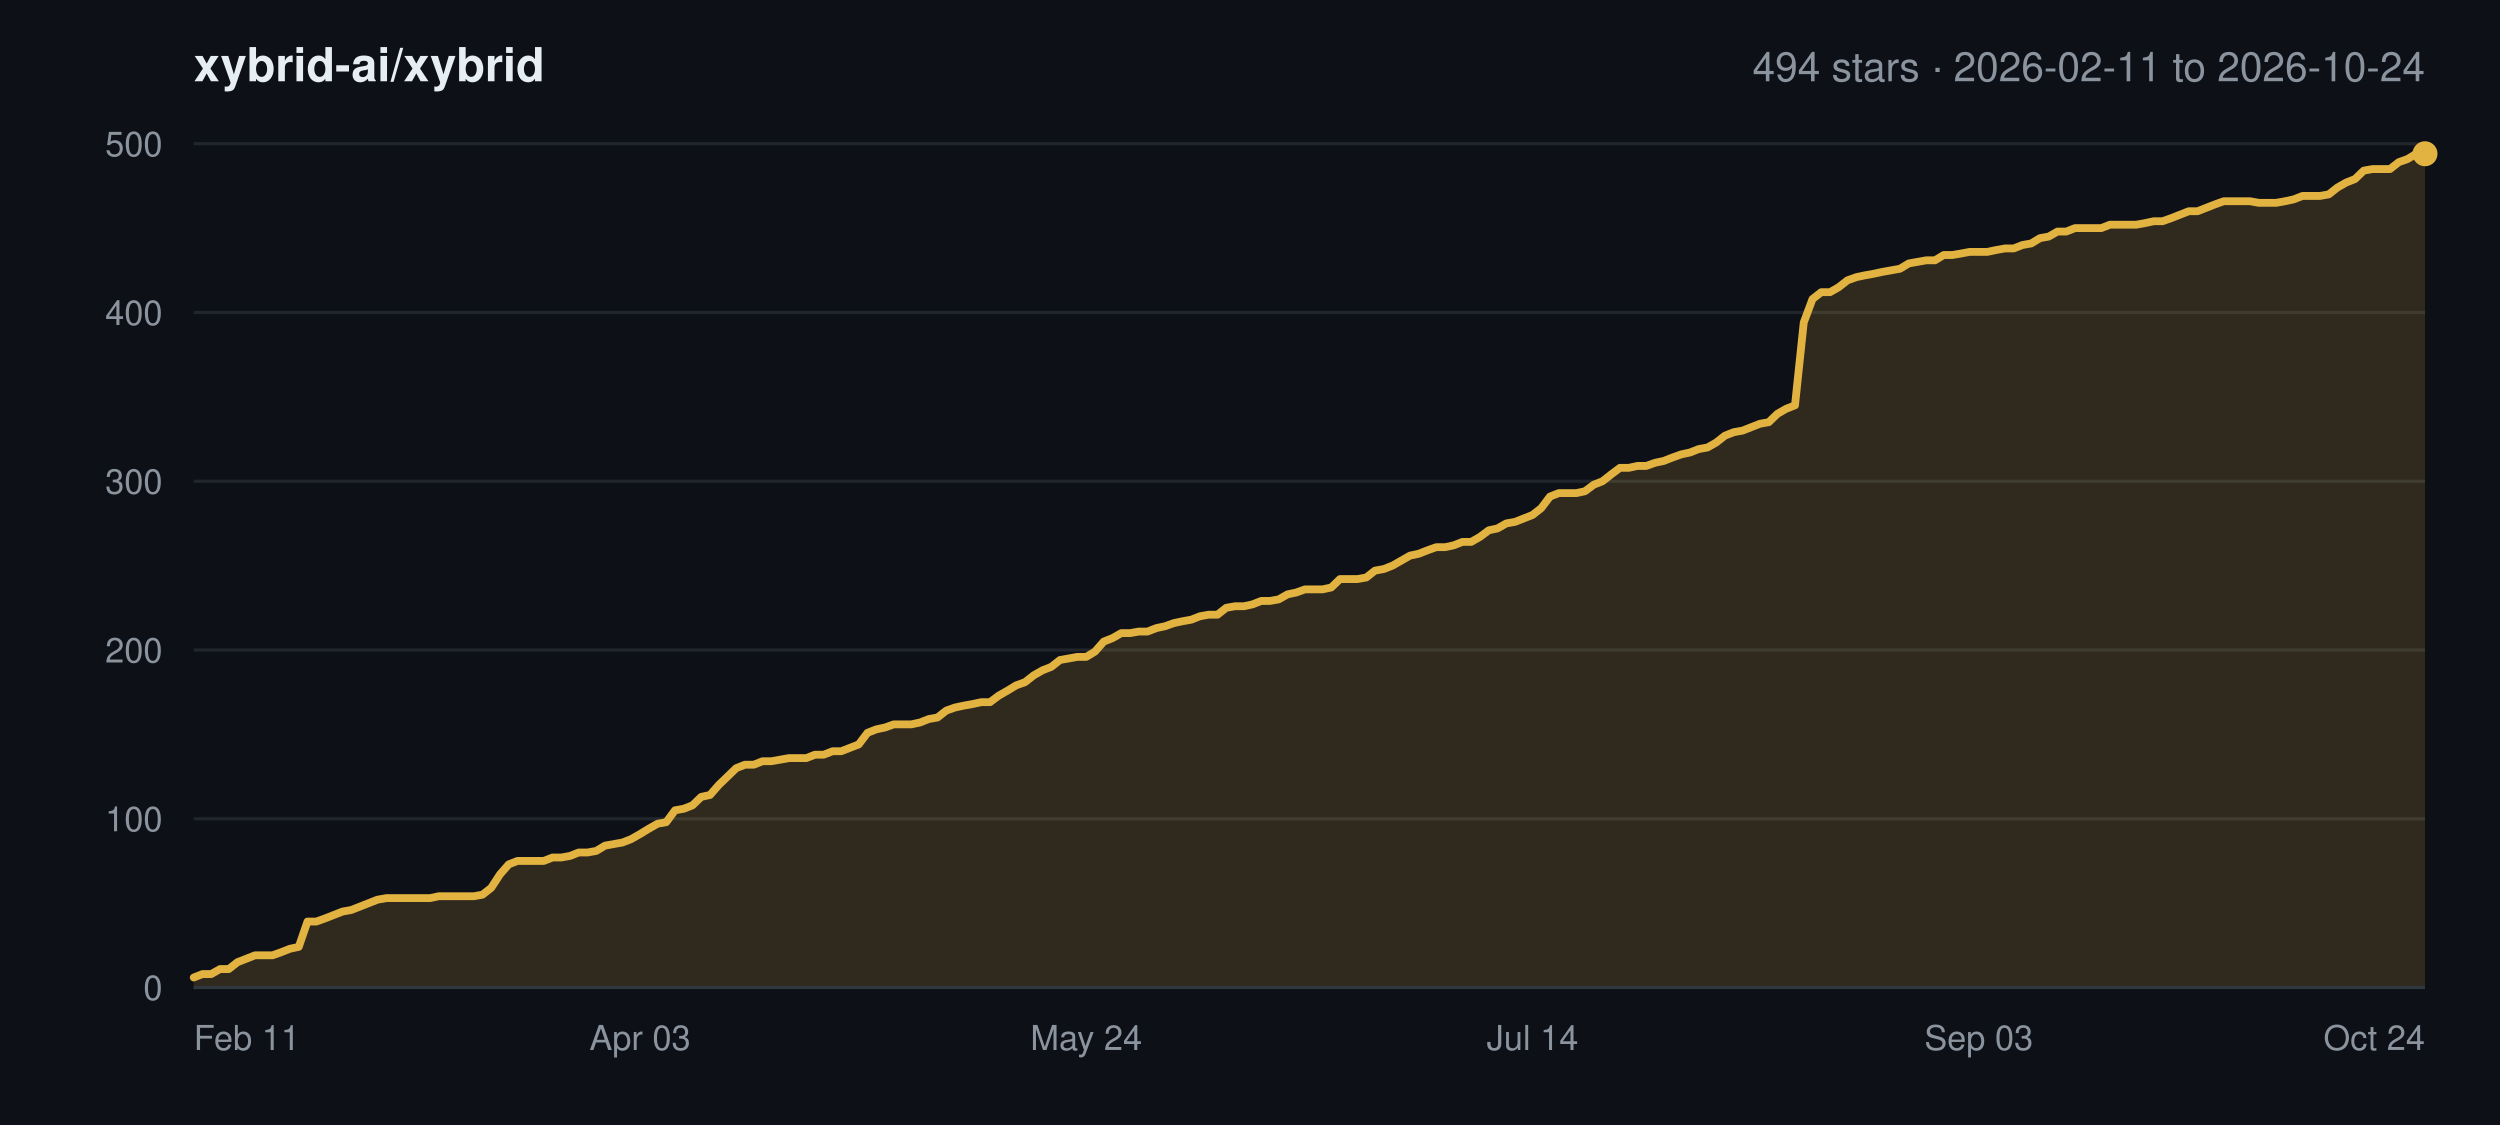
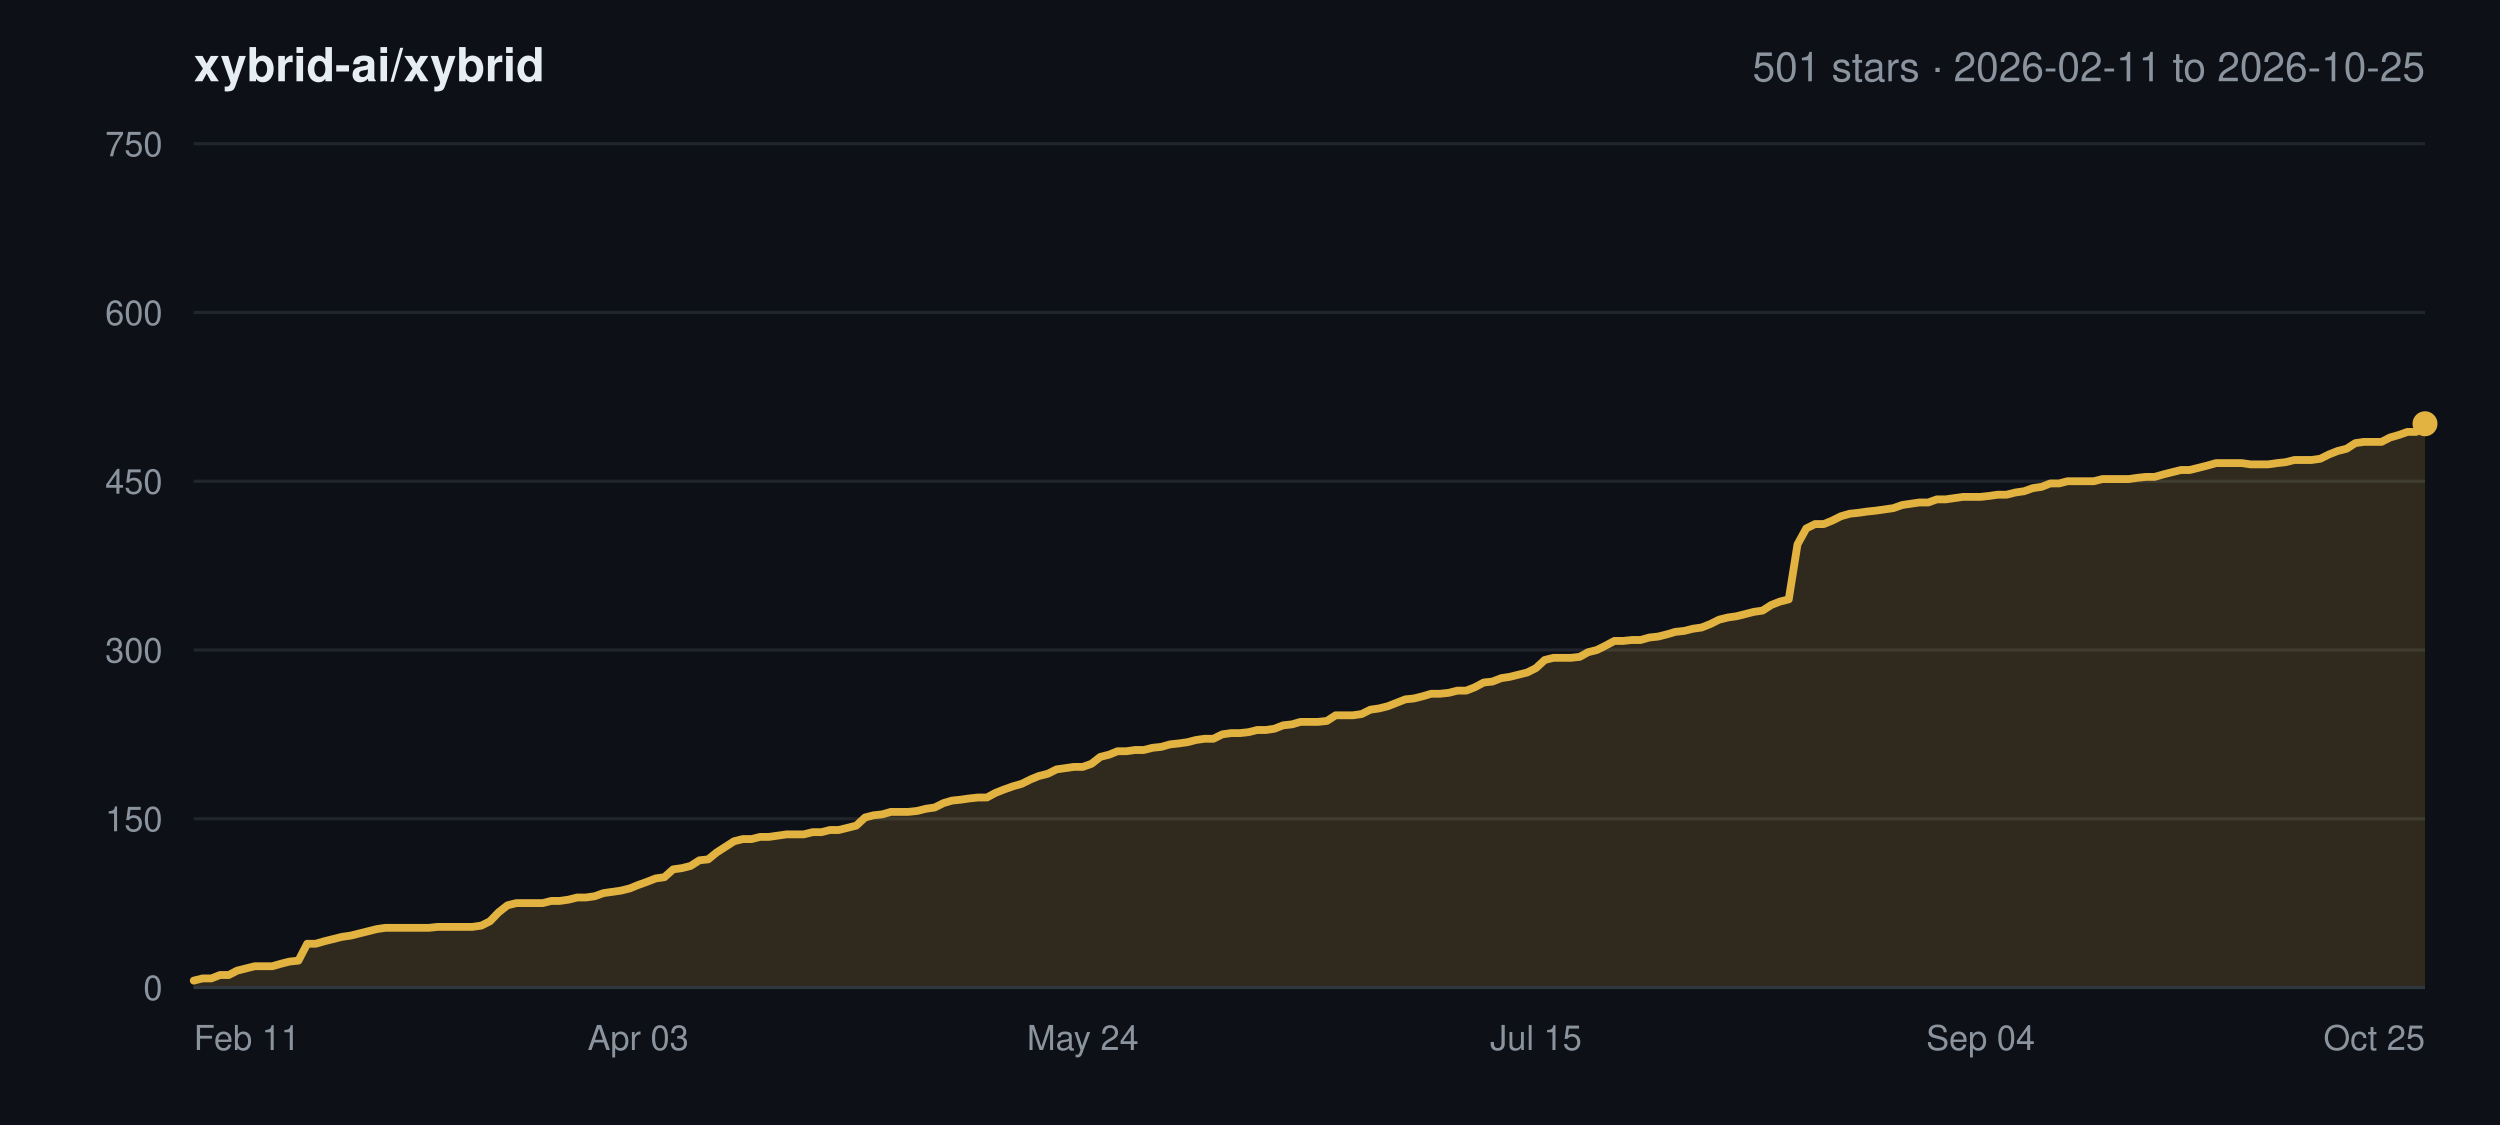
<svg xmlns="http://www.w3.org/2000/svg" width="800" height="360" viewBox="0 0 800 360" font-family="-apple-system,BlinkMacSystemFont,Segoe UI,Helvetica,Arial,sans-serif">
  <rect width="800" height="360" fill="#0d1117" />
  <text x="62" y="26" font-size="15" font-weight="600" fill="#e6edf3">xybrid-ai/xybrid</text>
-   <text x="776" y="26" font-size="13" text-anchor="end" fill="#8b949e">494 stars · 2026-02-11 to 2026-10-24</text>
+   <text x="776" y="26" font-size="13" text-anchor="end" fill="#8b949e">501 stars · 2026-02-11 to 2026-10-25</text>
  <line x1="62" y1="316.0" x2="776" y2="316.0" stroke="#21262d" stroke-width="1" />
  <text x="52" y="320.0" font-size="11" text-anchor="end" fill="#8b949e">0</text>
  <line x1="62" y1="262.0" x2="776" y2="262.0" stroke="#21262d" stroke-width="1" />
-   <text x="52" y="266.0" font-size="11" text-anchor="end" fill="#8b949e">100</text>
+   <text x="52" y="266.0" font-size="11" text-anchor="end" fill="#8b949e">150</text>
  <line x1="62" y1="208.0" x2="776" y2="208.0" stroke="#21262d" stroke-width="1" />
-   <text x="52" y="212.0" font-size="11" text-anchor="end" fill="#8b949e">200</text>
+   <text x="52" y="212.0" font-size="11" text-anchor="end" fill="#8b949e">300</text>
  <line x1="62" y1="154.0" x2="776" y2="154.0" stroke="#21262d" stroke-width="1" />
-   <text x="52" y="158.0" font-size="11" text-anchor="end" fill="#8b949e">300</text>
+   <text x="52" y="158.0" font-size="11" text-anchor="end" fill="#8b949e">450</text>
  <line x1="62" y1="100.0" x2="776" y2="100.0" stroke="#21262d" stroke-width="1" />
-   <text x="52" y="104.0" font-size="11" text-anchor="end" fill="#8b949e">400</text>
+   <text x="52" y="104.0" font-size="11" text-anchor="end" fill="#8b949e">600</text>
  <line x1="62" y1="46.0" x2="776" y2="46.0" stroke="#21262d" stroke-width="1" />
-   <text x="52" y="50.0" font-size="11" text-anchor="end" fill="#8b949e">500</text>
+   <text x="52" y="50.0" font-size="11" text-anchor="end" fill="#8b949e">750</text>
  <text x="62.0" y="336.0" font-size="11" text-anchor="start" fill="#8b949e">Feb 11</text>
-   <text x="204.8" y="336.0" font-size="11" text-anchor="middle" fill="#8b949e">Apr 03</text>
-   <text x="347.6" y="336.0" font-size="11" text-anchor="middle" fill="#8b949e">May 24</text>
-   <text x="490.4" y="336.0" font-size="11" text-anchor="middle" fill="#8b949e">Jul 14</text>
-   <text x="633.2" y="336.0" font-size="11" text-anchor="middle" fill="#8b949e">Sep 03</text>
-   <text x="776.0" y="336.0" font-size="11" text-anchor="end" fill="#8b949e">Oct 24</text>
-   <polygon points="62.0,316.0 62.0,312.8 64.8,311.7 67.6,311.7 70.4,310.1 73.2,310.1 76.0,307.9 78.8,306.8 81.6,305.7 84.4,305.7 87.2,305.7 90.0,304.7 92.8,303.6 95.6,303.0 98.4,294.9 101.2,294.9 104.0,293.9 106.8,292.8 109.6,291.7 112.4,291.2 115.2,290.1 118.0,289.0 120.8,287.9 123.6,287.4 126.4,287.4 129.2,287.4 132.0,287.4 134.8,287.4 137.6,287.4 140.4,286.8 143.2,286.8 146.0,286.8 148.8,286.8 151.6,286.8 154.4,286.3 157.2,284.1 160.0,279.8 162.8,276.6 165.6,275.5 168.4,275.5 171.2,275.5 174.0,275.5 176.8,274.4 179.6,274.4 182.4,273.9 185.2,272.8 188.0,272.8 190.8,272.3 193.6,270.6 196.4,270.1 199.2,269.6 202.0,268.5 204.8,266.9 207.6,265.2 210.4,263.6 213.2,263.1 216.0,259.3 218.8,258.8 221.6,257.7 224.4,255.0 227.2,254.4 230.0,251.2 232.8,248.5 235.6,245.8 238.4,244.7 241.2,244.7 244.0,243.6 246.8,243.6 249.6,243.1 252.4,242.6 255.2,242.6 258.0,242.6 260.8,241.5 263.6,241.5 266.4,240.4 269.2,240.4 272.0,239.3 274.8,238.2 277.6,234.5 280.4,233.4 283.2,232.8 286.0,231.8 288.8,231.8 291.6,231.8 294.4,231.2 297.2,230.1 300.0,229.6 302.8,227.4 305.6,226.4 308.4,225.8 311.2,225.3 314.0,224.7 316.8,224.7 319.6,222.6 322.4,221.0 325.2,219.3 328.0,218.3 330.8,216.1 333.6,214.5 336.4,213.4 339.2,211.2 342.0,210.7 344.8,210.2 347.6,210.2 350.4,208.5 353.2,205.3 356.0,204.2 358.8,202.6 361.6,202.6 364.4,202.1 367.2,202.1 370.0,201.0 372.8,200.4 375.6,199.4 378.4,198.8 381.2,198.3 384.0,197.2 386.8,196.7 389.6,196.7 392.4,194.5 395.2,194.0 398.0,194.0 400.8,193.4 403.6,192.3 406.4,192.3 409.2,191.8 412.0,190.2 414.8,189.6 417.6,188.6 420.4,188.6 423.2,188.6 426.0,188.0 428.8,185.3 431.6,185.3 434.4,185.3 437.2,184.8 440.0,182.6 442.8,182.1 445.6,181.0 448.4,179.4 451.2,177.8 454.0,177.2 456.8,176.1 459.6,175.1 462.4,175.1 465.2,174.5 468.0,173.4 470.8,173.4 473.6,171.8 476.4,169.7 479.2,169.1 482.0,167.5 484.8,167.0 487.6,165.9 490.4,164.8 493.2,162.6 496.0,158.9 498.8,157.8 501.6,157.8 504.4,157.8 507.2,157.2 510.0,155.1 512.8,154.0 515.6,151.8 518.4,149.7 521.2,149.7 524.0,149.1 526.8,149.1 529.6,148.1 532.4,147.5 535.2,146.4 538.0,145.4 540.8,144.8 543.6,143.7 546.4,143.2 549.2,141.6 552.0,139.4 554.8,138.3 557.6,137.8 560.4,136.7 563.2,135.6 566.0,135.1 568.8,132.4 571.6,130.8 574.4,129.7 577.2,103.2 580.0,95.7 582.8,93.5 585.6,93.5 588.4,91.9 591.2,89.7 594.0,88.7 596.8,88.1 599.6,87.6 602.4,87.0 605.2,86.5 608.0,86.0 610.8,84.3 613.6,83.8 616.4,83.3 619.2,83.3 622.0,81.6 624.8,81.6 627.6,81.1 630.4,80.6 633.2,80.6 636.0,80.6 638.8,80.0 641.6,79.5 644.4,79.5 647.2,78.4 650.0,77.9 652.8,76.2 655.6,75.7 658.4,74.1 661.2,74.1 664.0,73.0 666.8,73.0 669.6,73.0 672.4,73.0 675.2,71.9 678.0,71.9 680.8,71.9 683.6,71.9 686.4,71.4 689.2,70.8 692.0,70.8 694.8,69.8 697.6,68.7 700.4,67.6 703.2,67.6 706.0,66.5 708.8,65.4 711.6,64.4 714.4,64.4 717.2,64.4 720.0,64.4 722.8,64.9 725.6,64.9 728.4,64.9 731.2,64.4 734.0,63.8 736.8,62.7 739.6,62.7 742.4,62.7 745.2,62.2 748.0,60.0 750.8,58.4 753.6,57.3 756.4,54.6 759.2,54.1 762.0,54.1 764.8,54.1 767.6,51.9 770.4,50.9 773.2,49.2 776.0,49.2 776.0,316.0" fill="#e3b341" fill-opacity="0.16" />
-   <polyline points="62.0,312.8 64.8,311.7 67.6,311.7 70.4,310.1 73.2,310.1 76.0,307.9 78.8,306.8 81.6,305.7 84.4,305.7 87.2,305.7 90.0,304.7 92.8,303.6 95.6,303.0 98.4,294.9 101.2,294.9 104.0,293.9 106.8,292.8 109.6,291.7 112.4,291.2 115.2,290.1 118.0,289.0 120.8,287.9 123.6,287.4 126.4,287.4 129.2,287.4 132.0,287.4 134.8,287.4 137.6,287.4 140.4,286.8 143.2,286.8 146.0,286.8 148.8,286.8 151.6,286.8 154.4,286.3 157.2,284.1 160.0,279.8 162.8,276.6 165.6,275.5 168.4,275.5 171.2,275.5 174.0,275.5 176.8,274.4 179.6,274.4 182.4,273.9 185.2,272.8 188.0,272.8 190.8,272.3 193.6,270.6 196.4,270.1 199.2,269.6 202.0,268.5 204.8,266.9 207.6,265.2 210.4,263.6 213.2,263.1 216.0,259.3 218.8,258.8 221.6,257.7 224.4,255.0 227.2,254.4 230.0,251.2 232.8,248.5 235.6,245.8 238.4,244.7 241.2,244.7 244.0,243.6 246.8,243.6 249.6,243.1 252.4,242.6 255.2,242.6 258.0,242.6 260.8,241.5 263.6,241.5 266.4,240.4 269.2,240.4 272.0,239.3 274.8,238.2 277.6,234.5 280.4,233.4 283.2,232.8 286.0,231.8 288.8,231.8 291.6,231.8 294.4,231.2 297.2,230.1 300.0,229.6 302.8,227.4 305.6,226.4 308.4,225.8 311.2,225.3 314.0,224.7 316.8,224.7 319.6,222.6 322.4,221.0 325.2,219.3 328.0,218.3 330.8,216.1 333.6,214.5 336.4,213.4 339.2,211.2 342.0,210.7 344.8,210.2 347.6,210.2 350.4,208.5 353.2,205.3 356.0,204.2 358.8,202.6 361.6,202.6 364.4,202.1 367.2,202.1 370.0,201.0 372.8,200.4 375.6,199.4 378.4,198.8 381.2,198.3 384.0,197.2 386.8,196.7 389.6,196.7 392.4,194.5 395.2,194.0 398.0,194.0 400.8,193.4 403.6,192.3 406.4,192.3 409.2,191.8 412.0,190.2 414.8,189.6 417.6,188.6 420.4,188.6 423.2,188.6 426.0,188.0 428.8,185.3 431.6,185.3 434.4,185.3 437.2,184.8 440.0,182.6 442.8,182.1 445.6,181.0 448.4,179.4 451.2,177.8 454.0,177.2 456.8,176.1 459.6,175.1 462.4,175.1 465.2,174.5 468.0,173.4 470.8,173.4 473.6,171.8 476.4,169.7 479.2,169.1 482.0,167.5 484.8,167.0 487.6,165.9 490.4,164.8 493.2,162.6 496.0,158.9 498.8,157.8 501.6,157.8 504.4,157.8 507.2,157.2 510.0,155.1 512.8,154.0 515.6,151.8 518.4,149.7 521.2,149.7 524.0,149.1 526.8,149.1 529.6,148.1 532.4,147.5 535.2,146.4 538.0,145.4 540.8,144.8 543.6,143.7 546.4,143.2 549.2,141.6 552.0,139.4 554.8,138.3 557.6,137.8 560.4,136.7 563.2,135.6 566.0,135.1 568.8,132.4 571.6,130.8 574.4,129.7 577.2,103.2 580.0,95.7 582.8,93.5 585.6,93.5 588.4,91.9 591.2,89.7 594.0,88.7 596.8,88.1 599.6,87.6 602.4,87.0 605.2,86.5 608.0,86.0 610.8,84.3 613.6,83.8 616.4,83.3 619.2,83.3 622.0,81.6 624.8,81.6 627.6,81.1 630.4,80.6 633.2,80.6 636.0,80.6 638.8,80.0 641.6,79.5 644.4,79.5 647.2,78.4 650.0,77.9 652.8,76.2 655.6,75.7 658.4,74.1 661.2,74.1 664.0,73.0 666.8,73.0 669.6,73.0 672.4,73.0 675.2,71.9 678.0,71.9 680.8,71.9 683.6,71.9 686.4,71.4 689.2,70.8 692.0,70.8 694.8,69.8 697.6,68.7 700.4,67.6 703.2,67.6 706.0,66.5 708.8,65.4 711.6,64.4 714.4,64.4 717.2,64.4 720.0,64.4 722.8,64.9 725.6,64.9 728.4,64.9 731.2,64.4 734.0,63.8 736.8,62.7 739.6,62.7 742.4,62.7 745.2,62.2 748.0,60.0 750.8,58.4 753.6,57.3 756.4,54.6 759.2,54.1 762.0,54.1 764.8,54.1 767.6,51.9 770.4,50.9 773.2,49.2 776.0,49.2" fill="none" stroke="#e3b341" stroke-width="2.5" stroke-linejoin="round" stroke-linecap="round" />
-   <circle cx="776.0" cy="49.2" r="4" fill="#e3b341" />
+   <text x="204.2" y="336.0" font-size="11" text-anchor="middle" fill="#8b949e">Apr 03</text>
+   <text x="346.5" y="336.0" font-size="11" text-anchor="middle" fill="#8b949e">May 24</text>
+   <text x="491.5" y="336.0" font-size="11" text-anchor="middle" fill="#8b949e">Jul 15</text>
+   <text x="633.8" y="336.0" font-size="11" text-anchor="middle" fill="#8b949e">Sep 04</text>
+   <text x="776.0" y="336.0" font-size="11" text-anchor="end" fill="#8b949e">Oct 25</text>
+   <polygon points="62.0,316.0 62.0,313.8 64.8,313.1 67.6,313.1 70.4,312.0 73.2,312.0 75.9,310.6 78.7,309.9 81.5,309.2 84.3,309.2 87.1,309.2 89.9,308.4 92.7,307.7 95.5,307.4 98.3,302.0 101.0,302.0 103.8,301.2 106.6,300.5 109.4,299.8 112.2,299.4 115.0,298.7 117.8,298.0 120.6,297.3 123.4,296.9 126.1,296.9 128.9,296.9 131.7,296.9 134.5,296.9 137.3,296.9 140.1,296.6 142.9,296.6 145.7,296.6 148.5,296.6 151.2,296.6 154.0,296.2 156.8,294.8 159.6,291.9 162.4,289.7 165.2,289.0 168.0,289.0 170.8,289.0 173.6,289.0 176.4,288.3 179.1,288.3 181.9,287.9 184.7,287.2 187.5,287.2 190.3,286.8 193.1,285.8 195.9,285.4 198.7,285.0 201.5,284.3 204.2,283.2 207.0,282.2 209.8,281.1 212.6,280.7 215.4,278.2 218.2,277.8 221.0,277.1 223.8,275.3 226.6,275.0 229.3,272.8 232.1,271.0 234.9,269.2 237.7,268.5 240.5,268.5 243.3,267.8 246.1,267.8 248.9,267.4 251.7,267.0 254.4,267.0 257.2,267.0 260.0,266.3 262.8,266.3 265.6,265.6 268.4,265.6 271.2,264.9 274.0,264.2 276.8,261.6 279.5,260.9 282.3,260.6 285.1,259.8 287.9,259.8 290.7,259.8 293.5,259.5 296.3,258.8 299.1,258.4 301.9,257.0 304.6,256.2 307.4,255.9 310.2,255.5 313.0,255.2 315.8,255.2 318.6,253.7 321.4,252.6 324.2,251.6 327.0,250.8 329.8,249.4 332.5,248.3 335.3,247.6 338.1,246.2 340.9,245.8 343.7,245.4 346.5,245.4 349.3,244.4 352.1,242.2 354.9,241.5 357.6,240.4 360.4,240.4 363.2,240.0 366.0,240.0 368.8,239.3 371.6,239.0 374.4,238.2 377.2,237.9 380.0,237.5 382.7,236.8 385.5,236.4 388.3,236.4 391.1,235.0 393.9,234.6 396.7,234.6 399.5,234.3 402.3,233.6 405.1,233.6 407.8,233.2 410.6,232.1 413.4,231.8 416.2,231.0 419.0,231.0 421.8,231.0 424.6,230.7 427.4,228.9 430.2,228.9 432.9,228.9 435.7,228.5 438.5,227.1 441.3,226.7 444.1,226.0 446.9,224.9 449.7,223.8 452.5,223.5 455.3,222.8 458.0,222.0 460.8,222.0 463.6,221.7 466.4,221.0 469.2,221.0 472.0,219.9 474.8,218.4 477.6,218.1 480.4,217.0 483.1,216.6 485.9,215.9 488.7,215.2 491.5,213.8 494.3,211.2 497.1,210.5 499.9,210.5 502.7,210.5 505.5,210.2 508.2,208.7 511.0,208.0 513.8,206.6 516.6,205.1 519.4,205.1 522.2,204.8 525.0,204.8 527.8,204.0 530.6,203.7 533.4,203.0 536.1,202.2 538.9,201.9 541.7,201.2 544.5,200.8 547.3,199.7 550.1,198.3 552.9,197.6 555.7,197.2 558.5,196.5 561.2,195.8 564.0,195.4 566.8,193.6 569.6,192.5 572.4,191.8 575.2,174.2 578.0,169.1 580.8,167.7 583.6,167.7 586.3,166.6 589.1,165.2 591.9,164.4 594.7,164.1 597.5,163.7 600.3,163.4 603.1,163.0 605.9,162.6 608.7,161.6 611.4,161.2 614.2,160.8 617.0,160.8 619.8,159.8 622.6,159.8 625.4,159.4 628.2,159.0 631.0,159.0 633.8,159.0 636.5,158.7 639.3,158.3 642.1,158.3 644.9,157.6 647.7,157.2 650.5,156.2 653.3,155.8 656.1,154.7 658.9,154.7 661.6,154.0 664.4,154.0 667.2,154.0 670.0,154.0 672.8,153.3 675.6,153.3 678.4,153.3 681.2,153.3 684.0,152.9 686.8,152.6 689.5,152.6 692.3,151.8 695.1,151.1 697.9,150.4 700.7,150.4 703.5,149.7 706.3,149.0 709.1,148.2 711.9,148.2 714.6,148.2 717.4,148.2 720.2,148.6 723.0,148.6 725.8,148.6 728.6,148.2 731.4,147.9 734.2,147.2 737.0,147.2 739.7,147.2 742.5,146.8 745.3,145.4 748.1,144.3 750.9,143.6 753.7,141.8 756.5,141.4 759.3,141.4 762.1,141.4 764.8,140.0 767.6,139.2 770.4,138.2 773.2,138.2 776.0,135.6 776.0,316.0" fill="#e3b341" fill-opacity="0.16" />
+   <polyline points="62.0,313.8 64.8,313.1 67.6,313.1 70.4,312.0 73.2,312.0 75.9,310.6 78.7,309.9 81.5,309.2 84.3,309.2 87.1,309.2 89.9,308.4 92.7,307.7 95.5,307.4 98.3,302.0 101.0,302.0 103.8,301.2 106.6,300.5 109.4,299.8 112.2,299.4 115.0,298.7 117.8,298.0 120.6,297.3 123.4,296.9 126.1,296.9 128.9,296.9 131.7,296.9 134.5,296.9 137.3,296.9 140.1,296.6 142.9,296.6 145.7,296.6 148.5,296.6 151.2,296.6 154.0,296.2 156.8,294.8 159.6,291.9 162.4,289.7 165.2,289.0 168.0,289.0 170.8,289.0 173.6,289.0 176.4,288.3 179.1,288.3 181.9,287.9 184.7,287.2 187.5,287.2 190.3,286.8 193.1,285.8 195.9,285.4 198.7,285.0 201.5,284.3 204.2,283.2 207.0,282.2 209.8,281.1 212.6,280.7 215.4,278.2 218.2,277.8 221.0,277.1 223.8,275.3 226.6,275.0 229.3,272.8 232.1,271.0 234.9,269.2 237.7,268.5 240.5,268.5 243.3,267.8 246.1,267.8 248.9,267.4 251.7,267.0 254.4,267.0 257.2,267.0 260.0,266.3 262.8,266.3 265.6,265.6 268.4,265.6 271.2,264.9 274.0,264.2 276.8,261.6 279.5,260.9 282.3,260.6 285.1,259.8 287.9,259.8 290.7,259.8 293.5,259.5 296.3,258.8 299.1,258.4 301.9,257.0 304.6,256.2 307.4,255.9 310.2,255.5 313.0,255.2 315.8,255.2 318.6,253.7 321.4,252.6 324.2,251.6 327.0,250.8 329.8,249.4 332.5,248.3 335.3,247.6 338.1,246.2 340.9,245.8 343.7,245.4 346.5,245.4 349.3,244.4 352.1,242.2 354.9,241.5 357.6,240.4 360.4,240.4 363.2,240.0 366.0,240.0 368.8,239.3 371.6,239.0 374.4,238.2 377.2,237.9 380.0,237.5 382.7,236.8 385.5,236.4 388.3,236.4 391.1,235.0 393.9,234.6 396.7,234.6 399.5,234.3 402.3,233.6 405.1,233.6 407.8,233.2 410.6,232.1 413.4,231.8 416.2,231.0 419.0,231.0 421.8,231.0 424.6,230.7 427.4,228.9 430.2,228.9 432.9,228.9 435.7,228.5 438.5,227.1 441.3,226.7 444.1,226.0 446.9,224.9 449.7,223.8 452.5,223.5 455.3,222.8 458.0,222.0 460.8,222.0 463.6,221.7 466.4,221.0 469.2,221.0 472.0,219.9 474.8,218.4 477.6,218.1 480.4,217.0 483.1,216.6 485.9,215.9 488.7,215.2 491.5,213.8 494.3,211.2 497.1,210.5 499.9,210.5 502.7,210.5 505.5,210.2 508.2,208.7 511.0,208.0 513.8,206.6 516.6,205.1 519.4,205.1 522.2,204.8 525.0,204.8 527.8,204.0 530.6,203.7 533.4,203.0 536.1,202.2 538.9,201.9 541.7,201.2 544.5,200.8 547.3,199.7 550.1,198.3 552.9,197.6 555.7,197.2 558.5,196.5 561.2,195.8 564.0,195.4 566.8,193.6 569.6,192.5 572.4,191.8 575.2,174.2 578.0,169.1 580.8,167.7 583.6,167.7 586.3,166.6 589.1,165.2 591.9,164.4 594.7,164.1 597.5,163.7 600.3,163.4 603.1,163.0 605.9,162.6 608.7,161.6 611.4,161.2 614.2,160.8 617.0,160.8 619.8,159.8 622.6,159.8 625.4,159.4 628.2,159.0 631.0,159.0 633.8,159.0 636.5,158.7 639.3,158.3 642.1,158.3 644.9,157.6 647.7,157.2 650.5,156.2 653.3,155.8 656.1,154.7 658.9,154.7 661.6,154.0 664.4,154.0 667.2,154.0 670.0,154.0 672.8,153.3 675.6,153.3 678.4,153.3 681.2,153.3 684.0,152.9 686.8,152.6 689.5,152.6 692.3,151.8 695.1,151.1 697.9,150.4 700.7,150.4 703.5,149.7 706.3,149.0 709.1,148.2 711.9,148.2 714.6,148.2 717.4,148.2 720.2,148.6 723.0,148.6 725.8,148.6 728.6,148.2 731.4,147.9 734.2,147.2 737.0,147.2 739.7,147.2 742.5,146.8 745.3,145.4 748.1,144.3 750.9,143.6 753.7,141.8 756.5,141.4 759.3,141.4 762.1,141.4 764.8,140.0 767.6,139.2 770.4,138.2 773.2,138.2 776.0,135.6" fill="none" stroke="#e3b341" stroke-width="2.5" stroke-linejoin="round" stroke-linecap="round" />
+   <circle cx="776.0" cy="135.6" r="4" fill="#e3b341" />
  <line x1="62" y1="316.0" x2="776" y2="316.0" stroke="#30363d" stroke-width="1" />
</svg>
